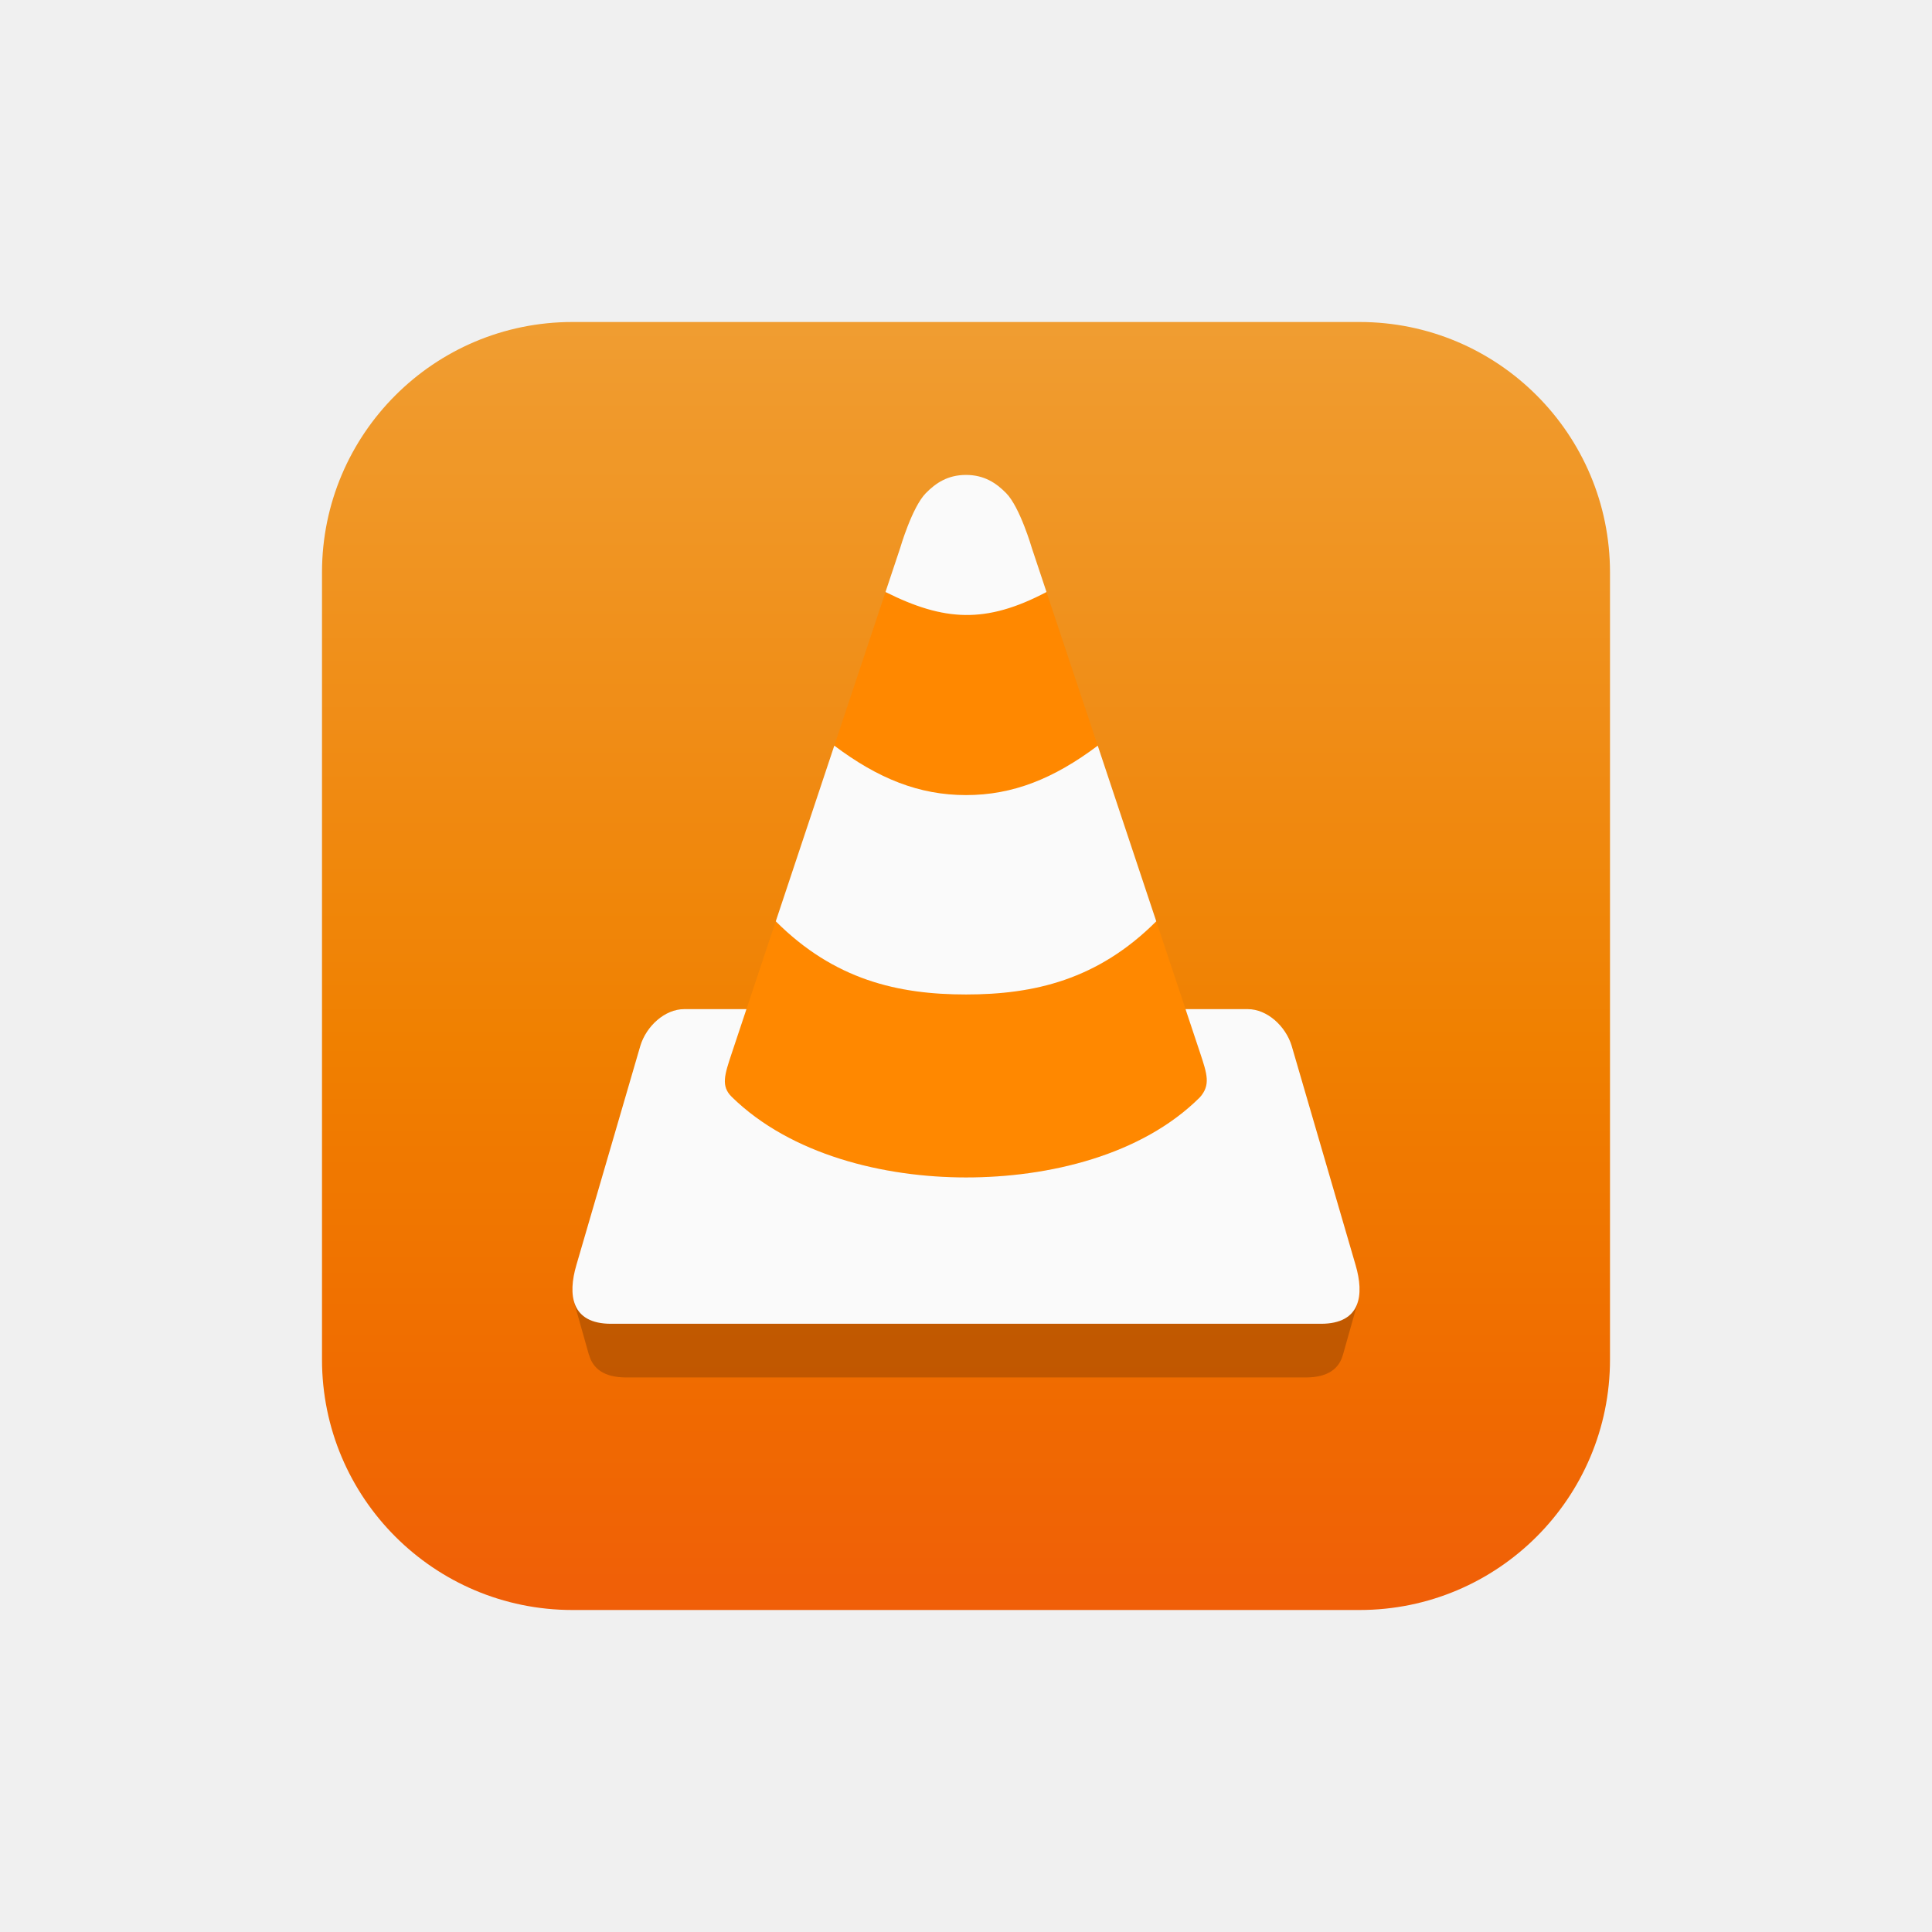
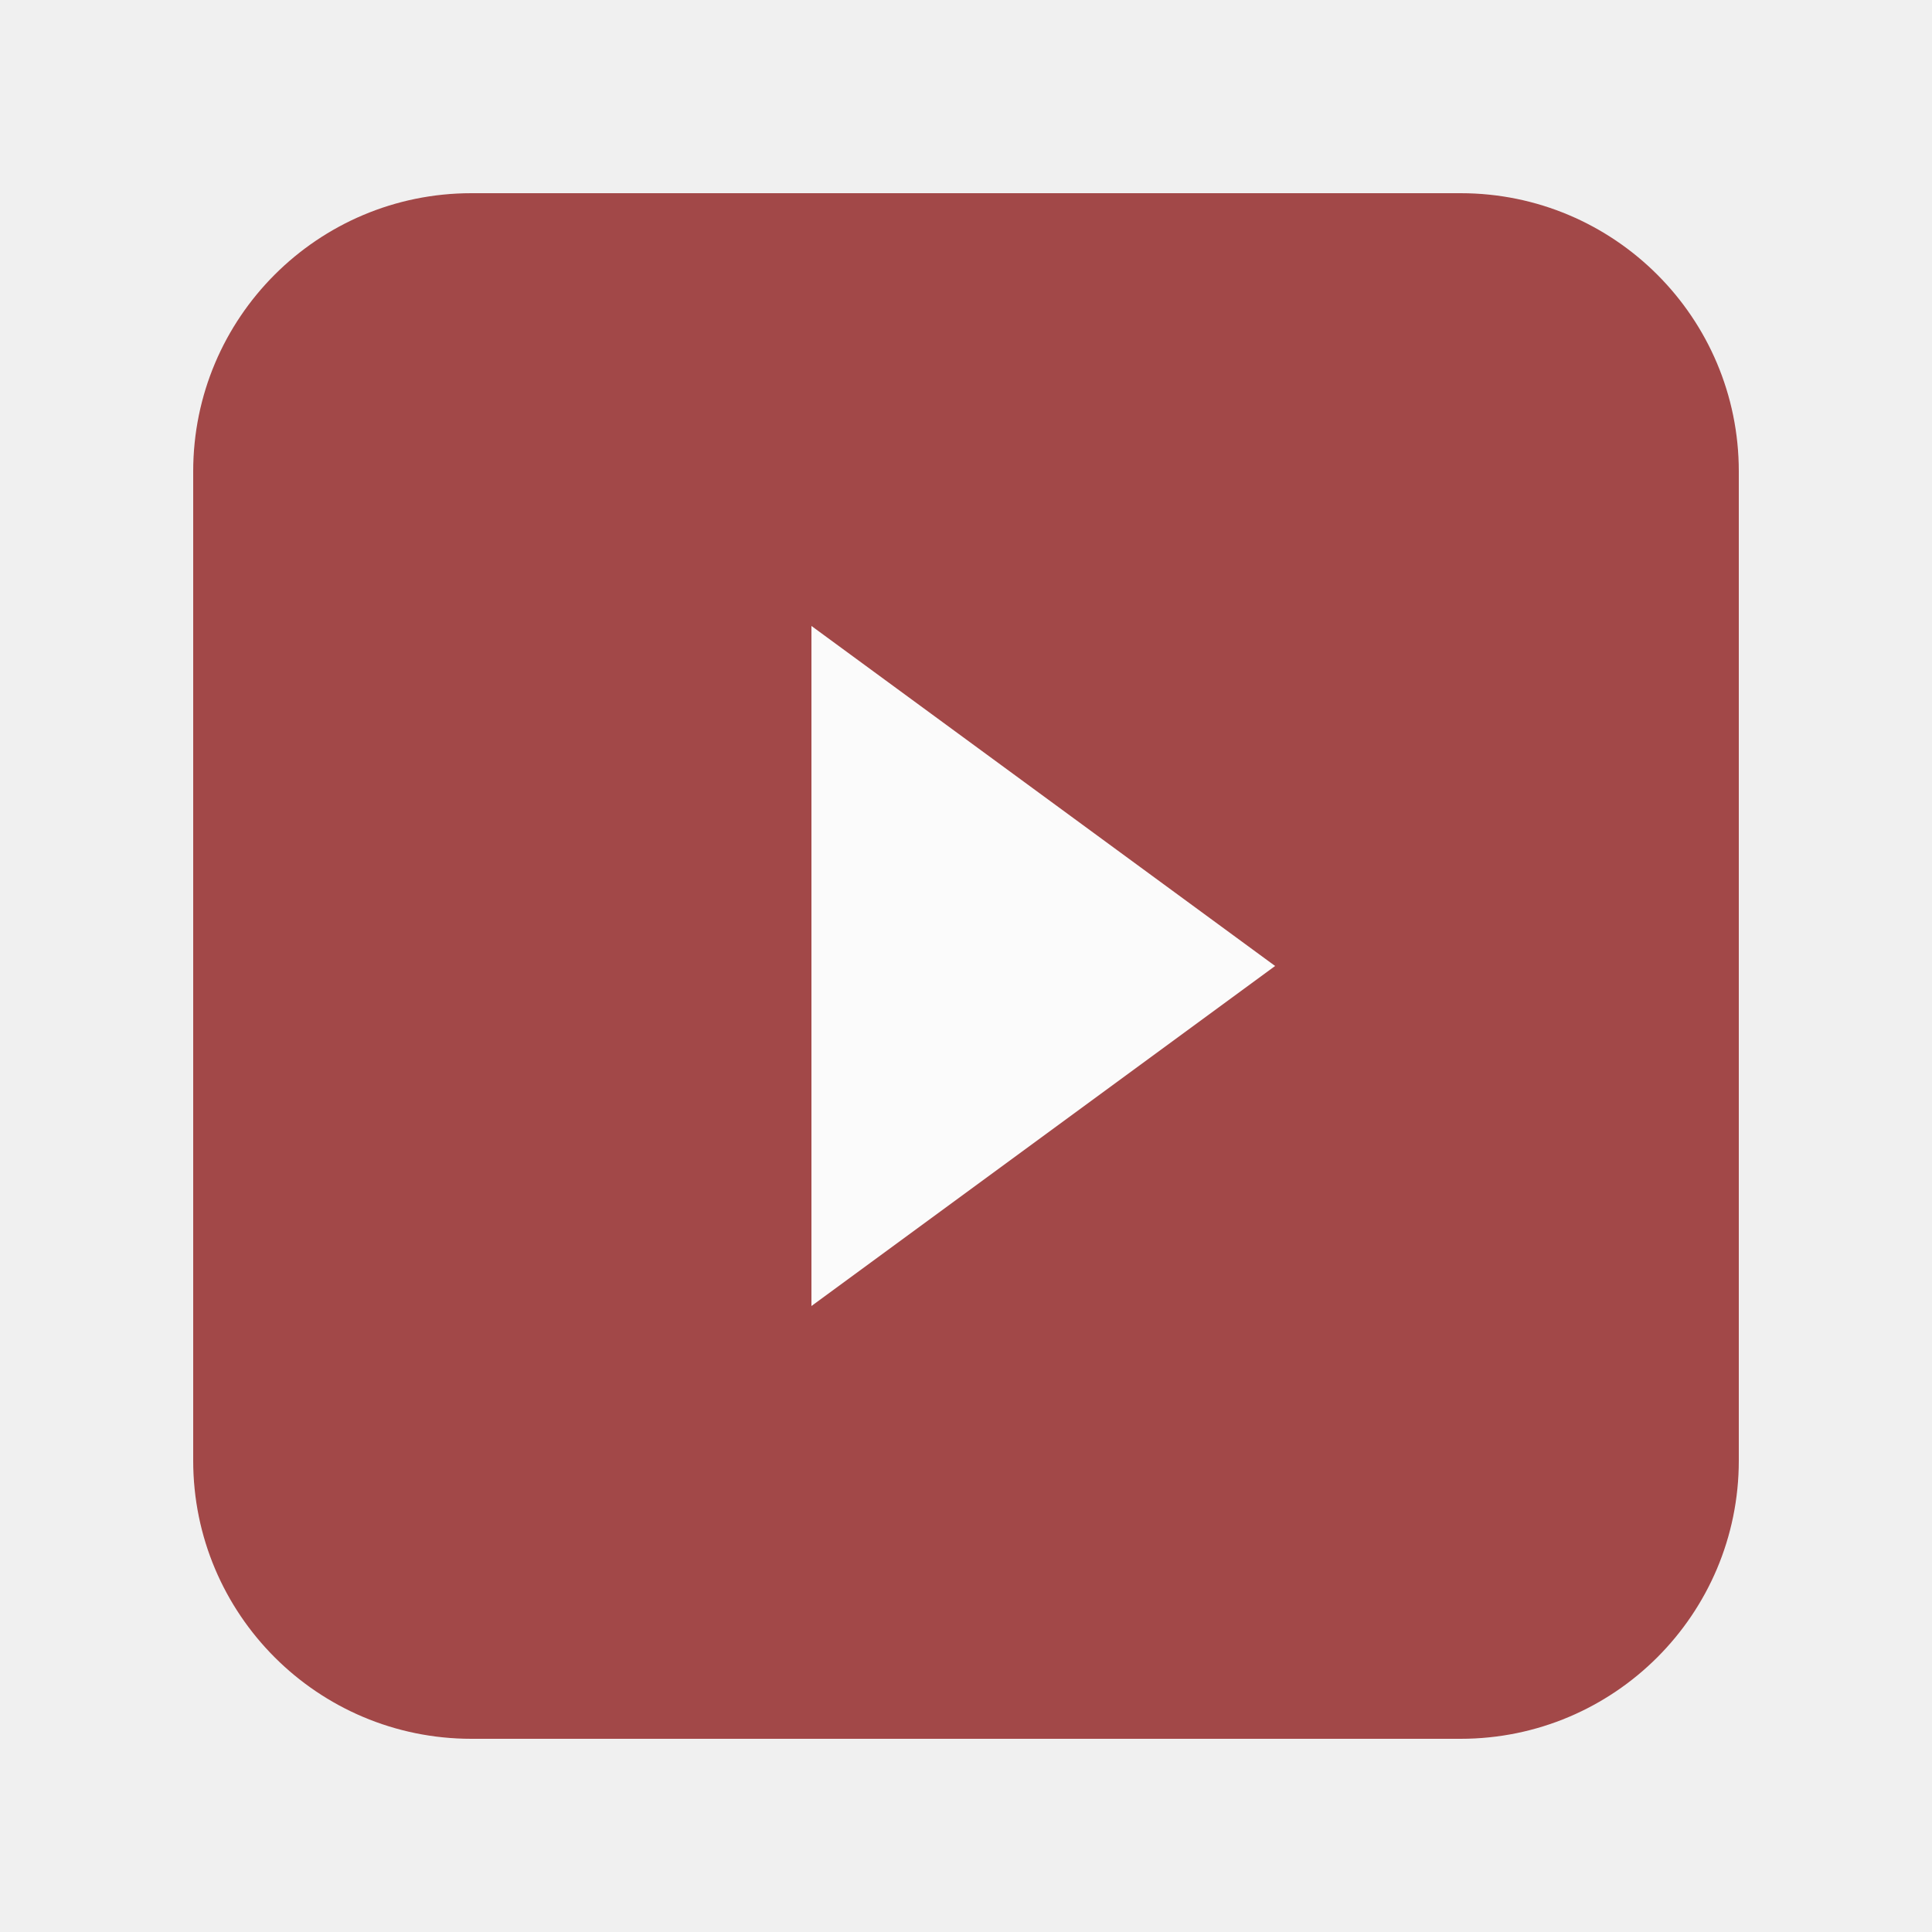
- <svg xmlns="http://www.w3.org/2000/svg" xmlns:xlink="http://www.w3.org/1999/xlink" width="108.0px" height="108.0px" viewBox="0 0 108.0 108.0" version="1.1" id="SVGRoot">
-   <defs id="defs1600">
-     <linearGradient id="linearGradient2208-3">
-       <stop style="stop-color:#ffb54c;stop-opacity:1" offset="0" id="stop2234" />
-       <stop style="stop-color:#ff8800;stop-opacity:1" offset="0.54" id="stop2263" />
-       <stop style="stop-color:#ff7200;stop-opacity:1" offset="0.72" id="stop2265" />
-       <stop style="stop-color:#ff5014;stop-opacity:1" offset="1" id="stop2236" />
-     </linearGradient>
-     <linearGradient xlink:href="#linearGradient2208-3" id="linearGradient2273" gradientUnits="userSpaceOnUse" gradientTransform="translate(-108,-108)" x1="54" y1="108" x2="54" y2="0" />
-     <clipPath clipPathUnits="userSpaceOnUse" id="clipPath2431">
-       <rect style="fill:#0000ff;fill-opacity:1;fill-rule:nonzero;stroke-width:24.053;stroke-linecap:round;stroke-linejoin:round;paint-order:markers fill stroke" id="rect2433" width="72" height="72" x="18" y="18" ry="14" />
-     </clipPath>
-   </defs>
-   <g id="layer1">
-     <g id="g2335" clip-path="url(#clipPath2431)">
-       <rect ry="0" y="-108" x="-108" height="108" width="108" id="rect5954" style="color:#000000;display:inline;overflow:visible;visibility:visible;opacity:1;mix-blend-mode:multiply;vector-effect:none;fill:url(#linearGradient2273);fill-opacity:1;fill-rule:nonzero;stroke:none;stroke-width:24.15;stroke-linecap:butt;stroke-linejoin:round;stroke-miterlimit:4;stroke-dasharray:none;stroke-dashoffset:47.298;stroke-opacity:1;marker:none;enable-background:accumulate" transform="scale(-1)" />
-       <path style="fill:#000000;fill-opacity:0.196;stroke-width:0.102" d="m 32.072,72.723 0.852,3.023 0.006,-0.008 C 33.134,76.481 33.737,77 35,77 h 38 c 1.26,0 1.861,-0.516 2.066,-1.256 l 0.002,0.002 0.852,-3.021 z" id="path944" />
-       <path style="fill:#ff8800;fill-opacity:1;stroke-width:0.102" d="m 58.499,33.094 c -3.392,1.789 -5.727,1.636 -8.999,0 l -2.863,8.59 c 2.454,1.841 4.742,2.761 7.363,2.761 2.621,0 4.909,-0.92 7.363,-2.761 z M 41.728,56.41 c 0,0 -0.545,1.636 -0.818,2.454 -0.409,1.227 -0.617,1.851 0,2.454 3.295,3.224 8.476,4.498 13.09,4.5 4.611,10e-4 9.817,-1.227 13.084,-4.489 0.591,-0.68 0.401,-1.277 0.006,-2.465 -0.272,-0.818 -0.818,-2.454 -0.818,-2.454 l -1.636,-4.909 c -3.272,3.272 -6.837,4.091 -10.636,4.091 -3.798,0 -7.363,-0.818 -10.636,-4.091 z" id="path7618" />
-       <path id="path933" d="m 54,26.549 c -1.023,0 -1.694,0.455 -2.25,1.023 -0.769,0.786 -1.432,3.068 -1.432,3.068 l -0.818,2.453 c 3.273,1.636 5.608,1.789 9,0 l -0.818,-2.453 c 0,0 -0.663,-2.283 -1.432,-3.068 -0.556,-0.568 -1.227,-1.023 -2.25,-1.023 z m -7.363,15.135 -3.271,9.818 c 3.272,3.272 6.837,4.09 10.635,4.09 3.798,0 7.362,-0.817 10.635,-4.09 l -3.271,-9.818 c -2.454,1.841 -4.742,2.762 -7.363,2.762 -2.621,0 -4.909,-0.921 -7.363,-2.762 z m -8.387,14.727 c -1.088,0 -2.117,0.951 -2.453,2.045 l -3.58,12.271 c -0.478,1.64 -0.306,3.273 1.943,3.273 h 19.84 19.84 c 2.25,0 2.42,-1.634 1.941,-3.273 l -3.578,-12.271 c -0.336,-1.094 -1.367,-2.045 -2.455,-2.045 h -3.477 c 0,0 0.546,1.637 0.818,2.455 0.395,1.187 0.585,1.785 -0.006,2.465 -3.267,3.262 -8.473,4.49 -13.084,4.488 -4.614,-0.001 -9.795,-1.276 -13.09,-4.5 -0.617,-0.604 -0.409,-1.226 0,-2.453 0.273,-0.818 0.818,-2.455 0.818,-2.455 z" style="fill:#fafafa;fill-opacity:1;stroke-width:0.102" />
-     </g>
+ <svg xmlns="http://www.w3.org/2000/svg" width="108.0px" height="108.0px" viewBox="0 0 108.0 108.0">
+   <g opacity="0.7">
+     <rect x="10.8" y="10.8" width="86.4" height="86.4" rx="15.552" ry="15.552" fill="#800000" />
+     <path d="M 45.36,34.992            L 45.36,73.008            L 71.28,54            Z" fill="#ffffff" stroke="none" stroke-linejoin="round" />
  </g>
</svg>
